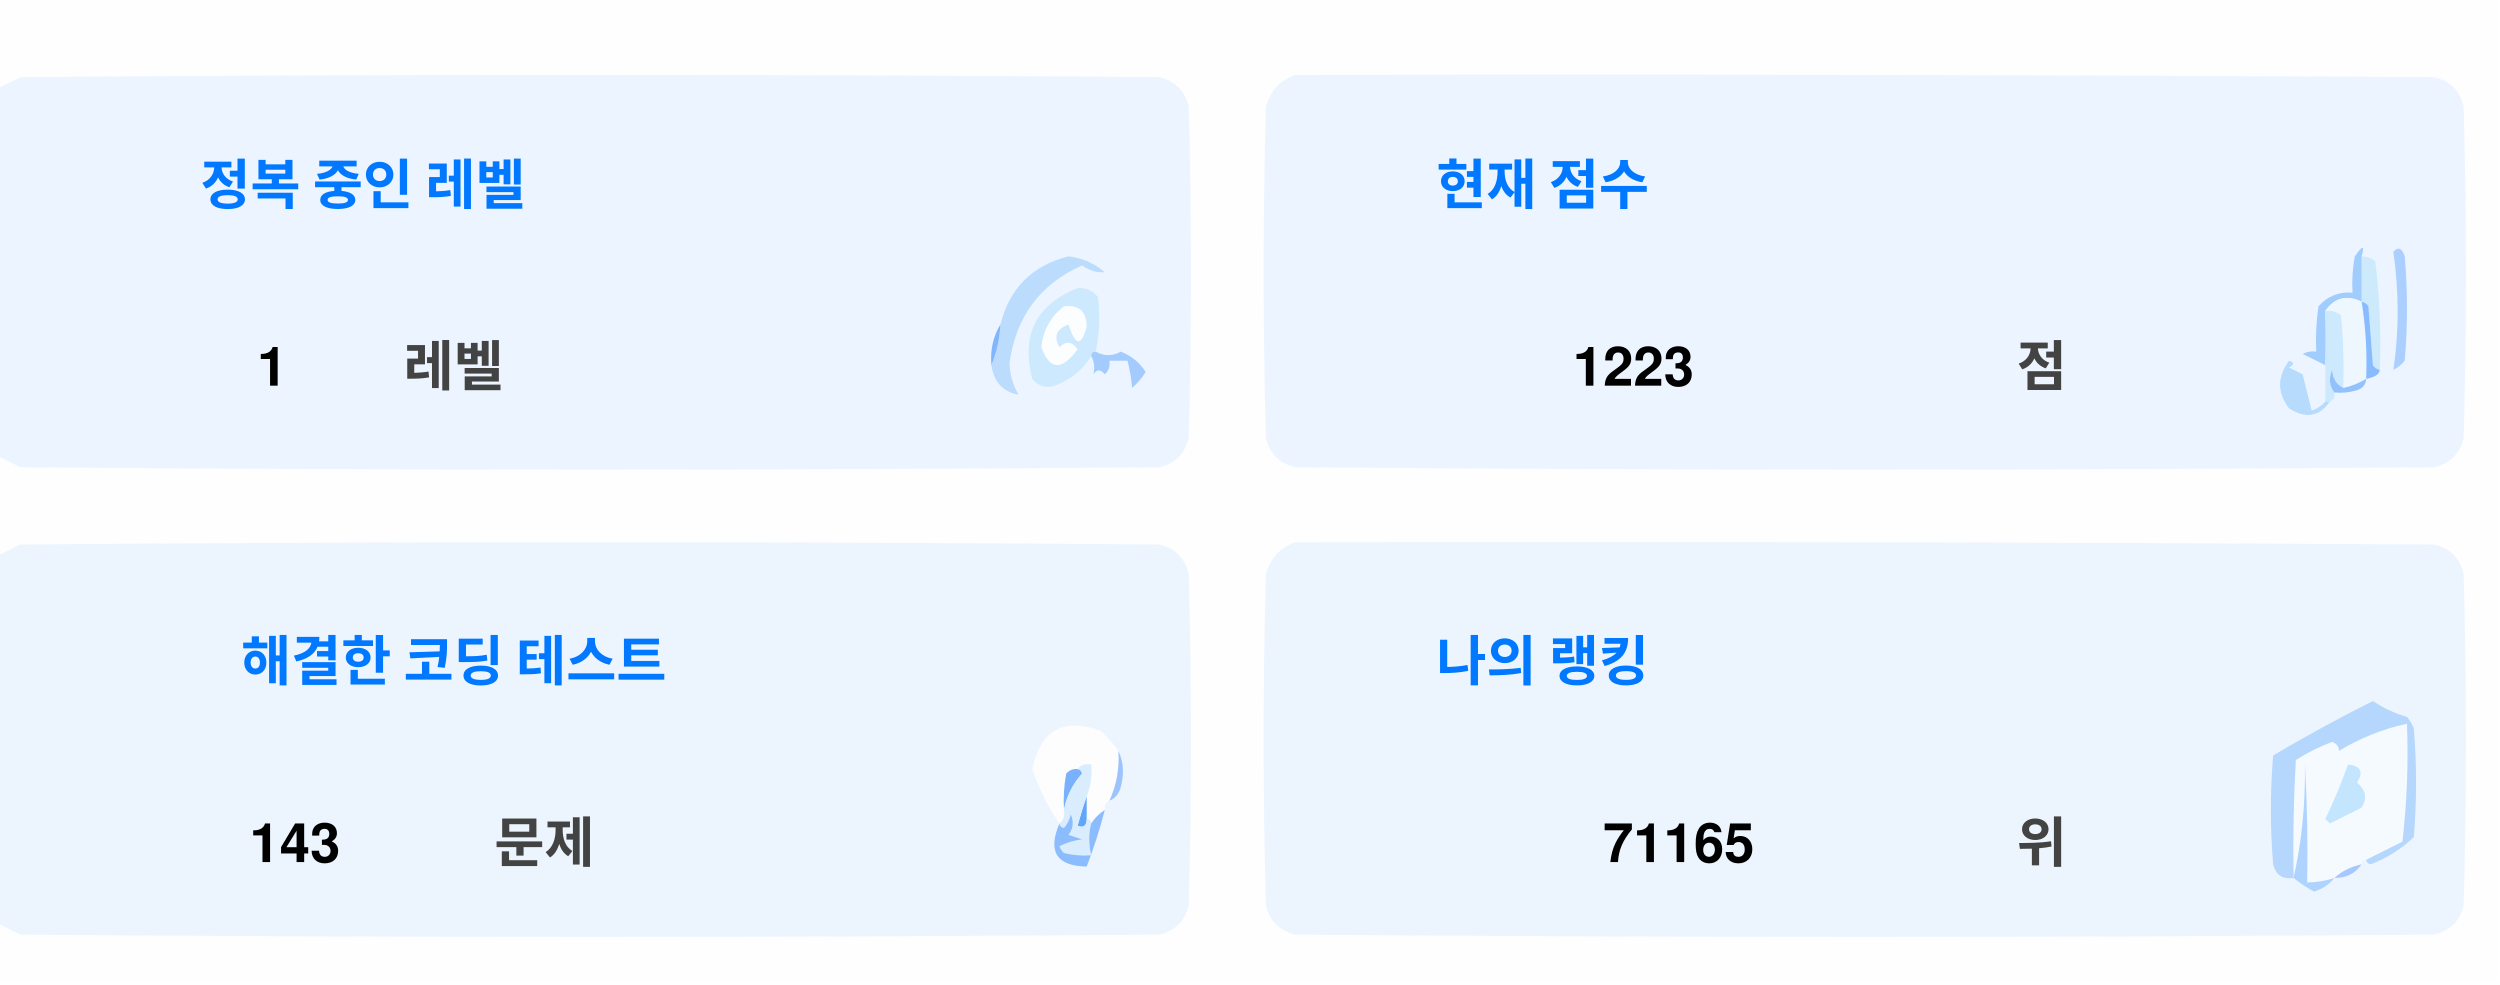
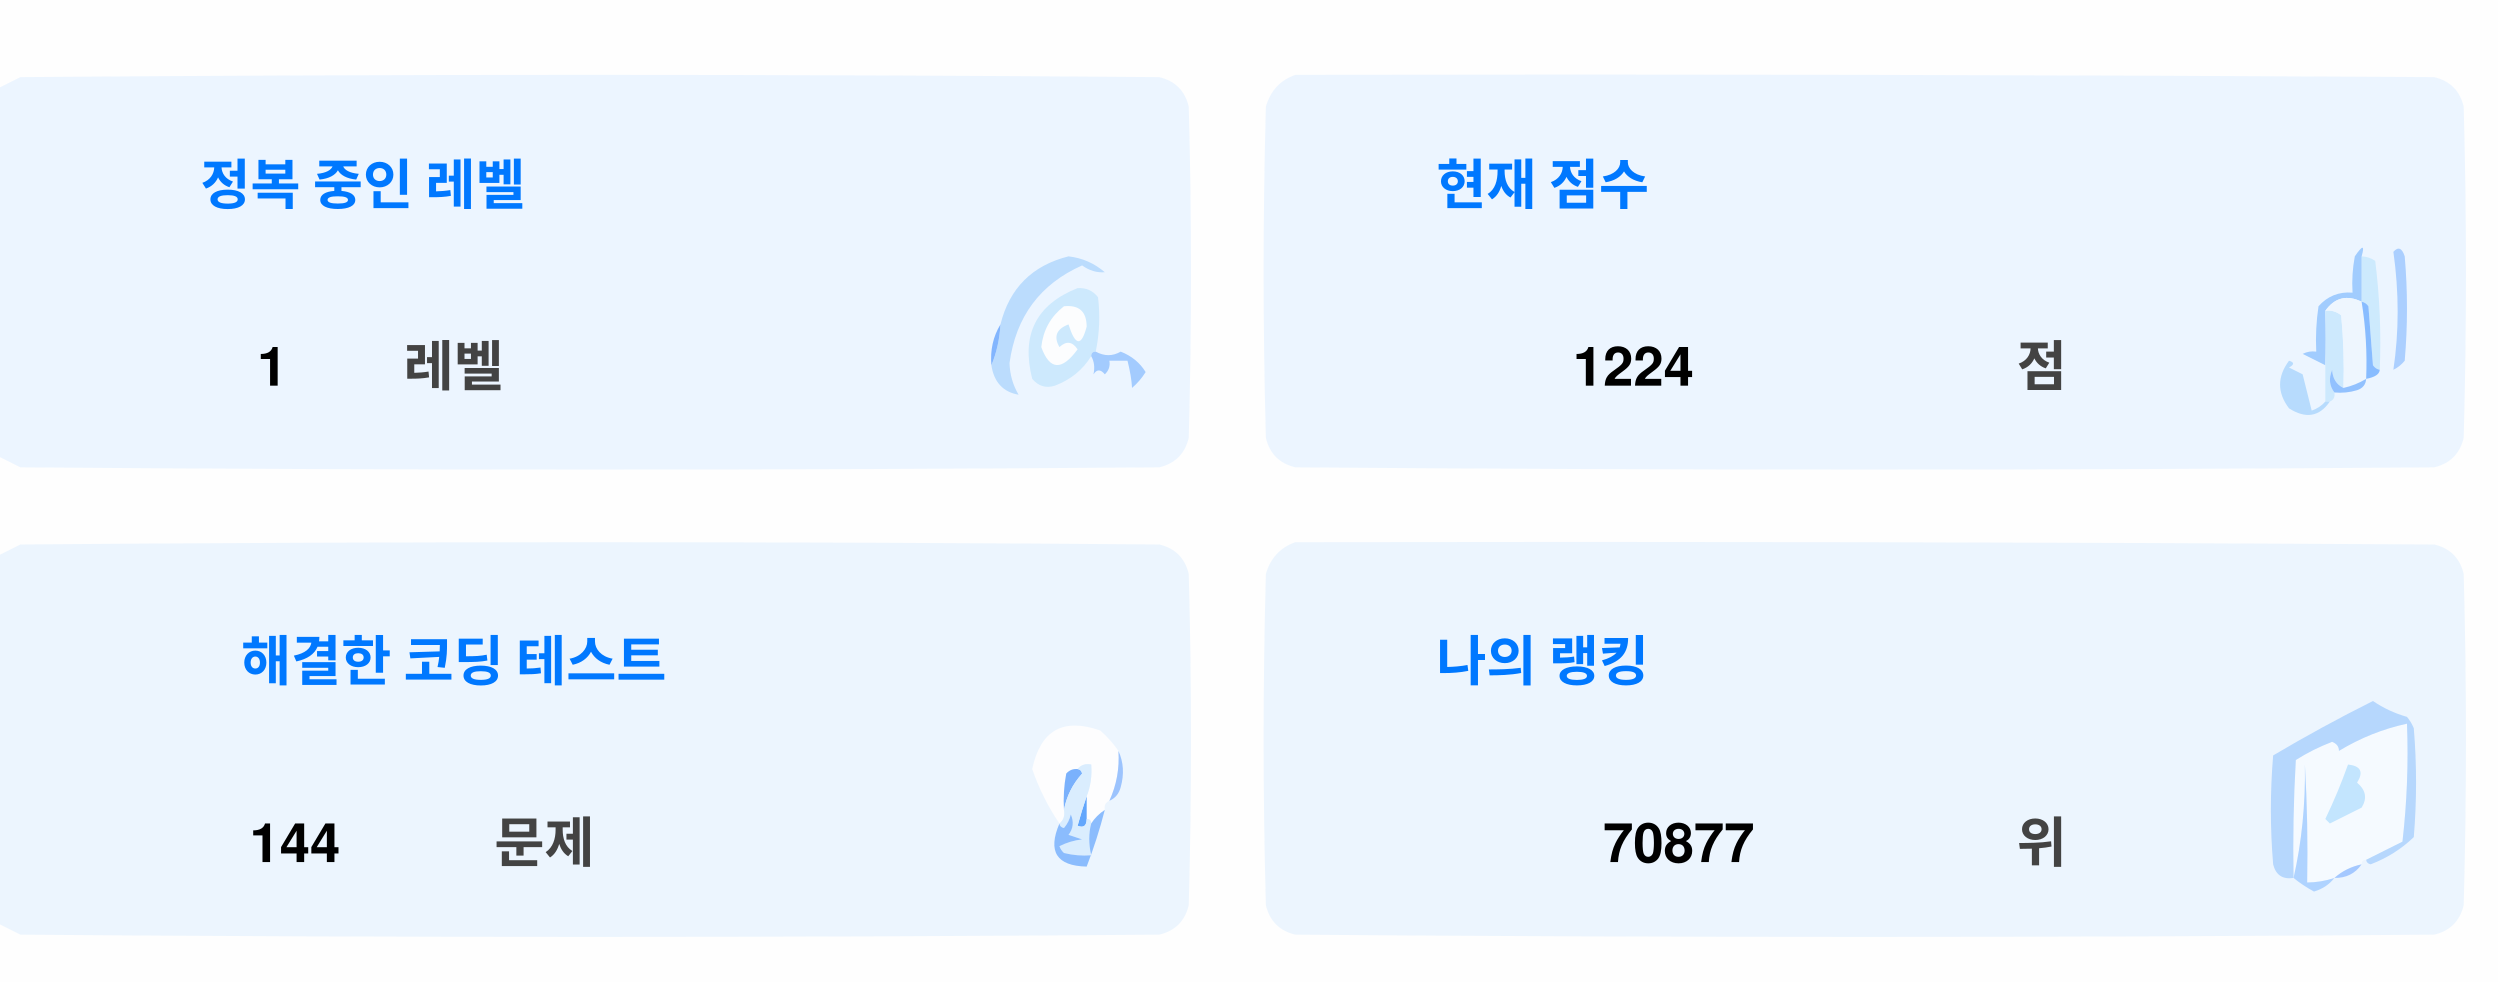
<svg xmlns="http://www.w3.org/2000/svg" version="1.1" width="551px" height="217px" style="shape-rendering:geometricPrecision; text-rendering:geometricPrecision; image-rendering:optimizeQuality; fill-rule:evenodd; clip-rule:evenodd">
  <style>.title {fill: #434343;font-size: 1rem;line-height: 1.5rem;font-weight: bold;font-family: -apple-system, BlinkMacSystemFont, Segoe UI, Helvetica, Arial, sans-serif, Apple Color Emoji, Segoe UI Emoji;}.desc {fill: #434343;font-size: 2.5rem;font-weight: bold;line-height: 1.5rem;font-family: -apple-system, BlinkMacSystemFont, Segoe UI, Helvetica, Arial, sans-serif, Apple Color Emoji, Segoe UI Emoji;}.desc-2 {fill: #434343;font-size: 1rem;font-weight: bold;line-height: 1.5rem;font-family: -apple-system, BlinkMacSystemFont, Segoe UI, Helvetica, Arial, sans-serif, Apple Color Emoji, Segoe UI Emoji;}.text, .desc {animation: twinkling 4s ease-in-out infinite;}@keyframes twinkling {40% { opacity: 1; }50% { opacity: 0.5; }60% { opacity: 1; }70% { opacity: 0.5; }80% { opacity: 1; }}</style>
  <g>
    <path style="opacity:1" fill="#fefefe" d="M -0.5,-0.5 C 183.167,-0.5 366.833,-0.5 550.5,-0.5C 550.5,71.833 550.5,144.167 550.5,216.5C 366.833,216.5 183.167,216.5 -0.5,216.5C -0.5,212.167 -0.5,207.833 -0.5,203.5C 1.14,204.32 2.807,205.153 4.5,206C 88.167,206.667 171.833,206.667 255.5,206C 259,205.167 261.167,203 262,199.5C 262.667,175.167 262.667,150.833 262,126.5C 261.167,123 259,120.833 255.5,120C 171.833,119.333 88.167,119.333 4.5,120C 2.807,120.847 1.14,121.68 -0.5,122.5C -0.5,115.167 -0.5,107.833 -0.5,100.5C 1.14,101.32 2.807,102.153 4.5,103C 88.167,103.667 171.833,103.667 255.5,103C 259,102.167 261.167,100 262,96.5C 262.667,72.167 262.667,47.833 262,23.5C 261.167,20 259,17.833 255.5,17C 171.833,16.333 88.167,16.333 4.5,17C 2.807,17.847 1.14,18.68 -0.5,19.5C -0.5,12.833 -0.5,6.167 -0.5,-0.5 Z" />
  </g>
  <g>
    <path style="opacity:1" fill="#ecf5ff" d="M -0.5,100.5 C -0.5,73.5 -0.5,46.5 -0.5,19.5C 1.14,18.68 2.807,17.847 4.5,17C 88.167,16.333 171.833,16.333 255.5,17C 259,17.833 261.167,20 262,23.5C 262.667,47.833 262.667,72.167 262,96.5C 261.167,100 259,102.167 255.5,103C 171.833,103.667 88.167,103.667 4.5,103C 2.807,102.153 1.14,101.32 -0.5,100.5 Z" />
  </g>
  <g>
    <path style="opacity:1" fill="#ecf5ff" d="M 285.5,16.5 C 369.167,16.333 452.834,16.5 536.5,17C 540,17.833 542.167,20 543,23.5C 543.667,47.833 543.667,72.167 543,96.5C 542.167,100 540,102.167 536.5,103C 452.833,103.667 369.167,103.667 285.5,103C 282,102.167 279.833,100 279,96.5C 278.333,72.167 278.333,47.833 279,23.5C 280.018,19.985 282.185,17.652 285.5,16.5 Z" />
  </g>
  <g>
    <path style="opacity:1" fill="#cdeafd" d="M 520.5,56.5 C 521.583,56.539 522.583,56.873 523.5,57.5C 524.498,65.472 524.831,73.472 524.5,81.5C 523.883,81.389 523.383,81.056 523,80.5C 522.667,76.167 522.333,71.833 522,67.5C 521.617,66.944 521.117,66.611 520.5,66.5C 520.5,63.167 520.5,59.833 520.5,56.5 Z" />
  </g>
  <g>
    <path style="opacity:1" fill="#abcfff" d="M 527.5,55.5 C 528.566,54.308 529.399,54.641 530,56.5C 530.667,64.167 530.667,71.833 530,79.5C 529.311,80.357 528.478,81.023 527.5,81.5C 528.758,73.08 528.758,64.414 527.5,55.5 Z" />
  </g>
  <g>
    <path style="opacity:1" fill="#bbdcfd" d="M 218.5,80.5 C 219.657,77.727 220.324,74.727 220.5,71.5C 222.49,63.51 227.49,58.51 235.5,56.5C 238.528,56.847 241.194,58.014 243.5,60C 241.744,60.141 240.078,59.641 238.5,58.5C 229.247,62.607 223.914,69.773 222.5,80C 222.565,82.526 223.232,84.859 224.5,87C 221.07,86.397 219.07,84.231 218.5,80.5 Z" />
  </g>
  <g>
    <path style="opacity:1" fill="#cde9fd" d="M 241.5,77.5 C 240.833,77.5 240.5,77.833 240.5,78.5C 238.628,81.529 235.961,83.695 232.5,85C 230.536,85.624 228.869,85.124 227.5,83.5C 225.021,73.791 228.354,67.124 237.5,63.5C 239.374,63.39 240.874,64.056 242,65.5C 242.497,69.524 242.331,73.524 241.5,77.5 Z" />
  </g>
  <g>
    <path style="opacity:1" fill="#fcfdfe" d="M 234.5,67.5 C 237.826,67.162 239.493,68.662 239.5,72C 238.334,76.434 237,76.267 235.5,71.5C 232.832,72.515 232.166,74.182 233.5,76.5C 235.017,75.089 236.351,75.256 237.5,77C 234.006,81.771 231.34,81.605 229.5,76.5C 229.904,72.771 231.571,69.771 234.5,67.5 Z" />
  </g>
  <g>
    <path style="opacity:1" fill="#a1ccfe" d="M 520.5,56.5 C 520.5,59.833 520.5,63.167 520.5,66.5C 517.238,64.922 514.572,65.589 512.5,68.5C 512.617,72.81 512.617,76.81 512.5,80.5C 510.86,79.68 509.193,78.847 507.5,78C 508.448,77.517 509.448,77.35 510.5,77.5C 510.335,74.15 510.502,70.817 511,67.5C 512.995,65.253 515.495,64.253 518.5,64.5C 518.336,61.813 518.503,59.146 519,56.5C 520.731,53.969 521.231,53.969 520.5,56.5 Z" />
  </g>
  <g>
    <path style="opacity:1" fill="#cde9fd" d="M 512.5,68.5 C 513.822,68.33 514.989,68.663 516,69.5C 516.499,74.823 516.666,80.156 516.5,85.5C 514.955,84.77 514.122,83.437 514,81.5C 513.22,83.387 513.387,85.054 514.5,86.5C 514.672,87.492 514.338,88.158 513.5,88.5C 513.167,88.5 512.833,88.5 512.5,88.5C 512.5,85.833 512.5,83.167 512.5,80.5C 512.617,76.81 512.617,72.81 512.5,68.5 Z" />
  </g>
  <g>
    <path style="opacity:1" fill="#eef6fe" d="M 520.5,66.5 C 521.407,72.106 521.74,77.773 521.5,83.5C 519.95,84.441 518.284,85.108 516.5,85.5C 516.666,80.156 516.499,74.823 516,69.5C 514.989,68.663 513.822,68.33 512.5,68.5C 514.572,65.589 517.238,64.922 520.5,66.5 Z" />
  </g>
  <g>
    <path style="opacity:1" fill="#88bcff" d="M 520.5,66.5 C 521.117,66.611 521.617,66.944 522,67.5C 522.333,71.833 522.667,76.167 523,80.5C 523.383,81.056 523.883,81.389 524.5,81.5C 524.445,82.469 523.445,83.136 521.5,83.5C 521.74,77.773 521.407,72.106 520.5,66.5 Z" />
  </g>
  <g>
    <path style="opacity:1" fill="#82b5fe" d="M 220.5,71.5 C 220.324,74.727 219.657,77.727 218.5,80.5C 218.215,77.171 218.882,74.171 220.5,71.5 Z" />
  </g>
  <g>
    <path style="opacity:1" fill="#a3cbfe" d="M 240.5,78.5 C 240.5,77.833 240.833,77.5 241.5,77.5C 243.391,78.536 245.224,78.536 247,77.5C 249.391,78.429 251.225,79.929 252.5,82C 251.681,83.319 250.681,84.486 249.5,85.5C 249.409,83.777 249.075,81.777 248.5,79.5C 247.167,79.5 245.833,79.5 244.5,79.5C 244.719,80.675 244.386,81.675 243.5,82.5C 242.575,81.359 241.741,81.359 241,82.5C 241.331,80.981 241.164,79.648 240.5,78.5 Z" />
  </g>
  <g>
    <path style="opacity:1" fill="#b7dbfd" d="M 512.5,88.5 C 512.833,88.5 513.167,88.5 513.5,88.5C 511.199,91.857 508.199,92.357 504.5,90C 501.872,86.535 501.872,83.035 504.5,79.5C 505.696,79.846 505.696,80.346 504.5,81C 505.5,81.5 506.5,82 507.5,82.5C 508.167,85.167 508.833,87.833 509.5,90.5C 510.739,90.058 511.739,89.391 512.5,88.5 Z" />
  </g>
  <g>
    <path style="opacity:1" fill="#92c1fe" d="M 516.5,85.5 C 518.284,85.108 519.95,84.441 521.5,83.5C 521.423,84.75 520.756,85.583 519.5,86C 517.866,86.493 516.199,86.66 514.5,86.5C 513.387,85.054 513.22,83.387 514,81.5C 514.122,83.437 514.955,84.77 516.5,85.5 Z" />
  </g>
  <g>
    <path style="opacity:1" fill="#ecf5fe" d="M -0.5,203.5 C -0.5,176.5 -0.5,149.5 -0.5,122.5C 1.14,121.68 2.807,120.847 4.5,120C 88.167,119.333 171.833,119.333 255.5,120C 259,120.833 261.167,123 262,126.5C 262.667,150.833 262.667,175.167 262,199.5C 261.167,203 259,205.167 255.5,206C 171.833,206.667 88.167,206.667 4.5,206C 2.807,205.153 1.14,204.32 -0.5,203.5 Z" />
  </g>
  <g>
    <path style="opacity:1" fill="#ecf5fe" d="M 285.5,119.5 C 369.167,119.333 452.834,119.5 536.5,120C 540,120.833 542.167,123 543,126.5C 543.667,150.833 543.667,175.167 543,199.5C 542.167,203 540,205.167 536.5,206C 452.833,206.667 369.167,206.667 285.5,206C 282,205.167 279.833,203 279,199.5C 278.333,175.167 278.333,150.833 279,126.5C 280.018,122.985 282.185,120.652 285.5,119.5 Z" />
  </g>
  <g>
    <path style="opacity:1" fill="#fdfdfe" d="M 246.5,165.5 C 246.758,169.367 246.092,173.034 244.5,176.5C 243.662,176.842 243.328,177.508 243.5,178.5C 242.272,179.306 241.272,180.306 240.5,181.5C 240.5,180.833 240.167,180.5 239.5,180.5C 239.5,178.833 239.5,177.167 239.5,175.5C 240.369,173.283 240.702,170.95 240.5,168.5C 239.209,168.263 238.209,168.596 237.5,169.5C 236.504,169.414 235.671,169.748 235,170.5C 234.503,173.146 234.336,175.813 234.5,178.5C 234.737,179.791 234.404,180.791 233.5,181.5C 230.986,177.806 228.986,173.806 227.5,169.5C 229.309,160.957 234.309,158.124 242.5,161C 244.07,162.397 245.404,163.897 246.5,165.5 Z" />
  </g>
  <g>
    <path style="opacity:1" fill="#f5faff" d="M 521.5,189.5 C 520.833,189.5 520.5,189.833 520.5,190.5C 518.181,190.992 516.181,191.992 514.5,193.5C 512.565,194.15 510.565,194.483 508.5,194.5C 508.666,185.827 508.5,177.16 508,168.5C 508.141,177.227 507.308,185.56 505.5,193.5C 505.334,184.827 505.5,176.16 506,167.5C 508.527,165.903 511.194,164.57 514,163.5C 515.011,163.892 515.511,164.559 515.5,165.5C 520.21,162.641 525.21,160.641 530.5,159.5C 530.831,168.192 530.498,176.859 529.5,185.5C 526.807,186.847 524.14,188.18 521.5,189.5 Z" />
  </g>
  <g>
    <path style="opacity:1" fill="#b6d7fd" d="M 521.5,189.5 C 524.14,188.18 526.807,186.847 529.5,185.5C 530.498,176.859 530.831,168.192 530.5,159.5C 525.21,160.641 520.21,162.641 515.5,165.5C 515.511,164.559 515.011,163.892 514,163.5C 511.194,164.57 508.527,165.903 506,167.5C 505.5,176.16 505.334,184.827 505.5,193.5C 503.089,193.863 501.589,192.863 501,190.5C 500.333,182.5 500.333,174.5 501,166.5C 508.173,162.246 515.507,158.246 523,154.5C 525.304,156.068 527.804,157.235 530.5,158C 531.126,158.75 531.626,159.584 532,160.5C 532.667,168.5 532.667,176.5 532,184.5C 529.292,187.111 526.125,189.111 522.5,190.5C 521.893,190.376 521.56,190.043 521.5,189.5 Z" />
  </g>
  <g>
    <path style="opacity:1" fill="#c3e5fe" d="M 517.5,168.5 C 520.317,168.801 520.984,170.134 519.5,172.5C 521.439,174.122 521.772,175.956 520.5,178C 518.167,179.167 515.833,180.333 513.5,181.5C 513.167,181.167 512.833,180.833 512.5,180.5C 514.414,176.515 516.081,172.515 517.5,168.5 Z" />
  </g>
  <g>
    <path style="opacity:1" fill="#7ab1fc" d="M 237.5,169.5 C 238.043,169.56 238.376,169.893 238.5,170.5C 236.395,172.836 235.062,175.503 234.5,178.5C 234.336,175.813 234.503,173.146 235,170.5C 235.671,169.748 236.504,169.414 237.5,169.5 Z" />
  </g>
  <g>
    <path style="opacity:1" fill="#afd3ff" d="M 514.5,193.5 C 513.378,194.947 511.878,195.947 510,196.5C 508.348,195.601 506.848,194.601 505.5,193.5C 507.308,185.56 508.141,177.227 508,168.5C 508.5,177.16 508.666,185.827 508.5,194.5C 510.565,194.483 512.565,194.15 514.5,193.5 Z" />
  </g>
  <g>
    <path style="opacity:1" fill="#9cc3fd" d="M 246.5,165.5 C 247.634,167.966 247.801,170.633 247,173.5C 246.623,174.942 245.79,175.942 244.5,176.5C 246.092,173.034 246.758,169.367 246.5,165.5 Z" />
  </g>
  <g>
    <path style="opacity:1" fill="#62a6fc" d="M 239.5,175.5 C 239.5,177.167 239.5,178.833 239.5,180.5C 239.483,182.028 238.816,182.528 237.5,182C 238.117,179.723 238.784,177.556 239.5,175.5 Z" />
  </g>
  <g>
    <path style="opacity:1" fill="#daedfe" d="M 237.5,169.5 C 238.209,168.596 239.209,168.263 240.5,168.5C 240.702,170.95 240.369,173.283 239.5,175.5C 238.784,177.556 238.117,179.723 237.5,182C 238.816,182.528 239.483,182.028 239.5,180.5C 240.167,180.5 240.5,180.833 240.5,181.5C 239.918,183.669 239.918,186.002 240.5,188.5C 238.473,188.662 236.473,188.495 234.5,188C 234.043,187.586 233.709,187.086 233.5,186.5C 235.078,185.702 236.744,185.202 238.5,185C 237.5,184.667 236.5,184.333 235.5,184C 236.554,182.612 236.72,181.112 236,179.5C 235.751,180.624 235.251,181.624 234.5,182.5C 233.893,182.376 233.56,182.043 233.5,181.5C 234.404,180.791 234.737,179.791 234.5,178.5C 235.062,175.503 236.395,172.836 238.5,170.5C 238.376,169.893 238.043,169.56 237.5,169.5 Z" />
  </g>
  <g>
    <path style="opacity:1" fill="#8bbcfd" d="M 243.5,178.5 C 242.395,182.803 241.062,186.969 239.5,191C 232.857,190.847 230.857,187.68 233.5,181.5C 233.56,182.043 233.893,182.376 234.5,182.5C 235.251,181.624 235.751,180.624 236,179.5C 236.72,181.112 236.554,182.612 235.5,184C 236.5,184.333 237.5,184.667 238.5,185C 236.744,185.202 235.078,185.702 233.5,186.5C 233.709,187.086 234.043,187.586 234.5,188C 236.473,188.495 238.473,188.662 240.5,188.5C 239.918,186.002 239.918,183.669 240.5,181.5C 241.272,180.306 242.272,179.306 243.5,178.5 Z" />
  </g>
  <g>
    <path style="opacity:1" fill="#a4c8ff" d="M 520.5,190.5 C 519.089,192.539 517.089,193.539 514.5,193.5C 516.181,191.992 518.181,190.992 520.5,190.5 Z" />
  </g>
  <text text-anchor="middle" x="80" y="45" class="title" style="fill:#0078ff;" stroke="#none" stroke-width="1">정복 중인 레벨</text>
  <text text-anchor="middle" x="60" y="85" class="desc" style="fill:#000000;" stroke="#none" stroke-width="1">1</text>
  <text text-anchor="middle" x="100" y="85" class="desc-2" style="fill:#434343;" stroke="#none" stroke-width="1">레벨</text>
  <text text-anchor="middle" x="340" y="45" class="title" style="fill:#0078ff;" stroke="#none" stroke-width="1">현재 점수</text>
-   <text text-anchor="middle" x="360" y="85" class="desc" style="fill:#000000;" stroke="#none" stroke-width="1">1223</text>
+   <text text-anchor="middle" x="360" y="85" class="desc" style="fill:#000000;" stroke="#none" stroke-width="1">1224</text>
  <text text-anchor="middle" x="450" y="85" class="desc-2" style="fill:#434343;" stroke="#none" stroke-width="1">점</text>
  <text text-anchor="middle" x="100" y="150" class="title" style="fill:#0078ff;" stroke="#none" stroke-width="1">해결한 코딩 테스트</text>
-   <text text-anchor="middle" x="65" y="190" class="desc" style="fill:#000000;" stroke="#none" stroke-width="1">143</text>
+   <text text-anchor="middle" x="65" y="190" class="desc" style="fill:#000000;" stroke="#none" stroke-width="1">144</text>
  <text text-anchor="middle" x="120" y="190" class="desc-2" style="fill:#434343;" stroke="#none" stroke-width="1">문제</text>
  <text text-anchor="middle" x="340" y="150" class="title" style="fill:#0078ff;" stroke="#none" stroke-width="1">나의 랭킹</text>
-   <text text-anchor="middle" x="370" y="190" class="desc" style="fill:#000000;" stroke="#none" stroke-width="1">71165</text>
+   <text text-anchor="middle" x="370" y="190" class="desc" style="fill:#000000;" stroke="#none" stroke-width="1">70877</text>
  <text text-anchor="middle" x="450" y="190" class="desc-2" style="fill:#434343;" stroke="#none" stroke-width="1">위</text>
</svg>
